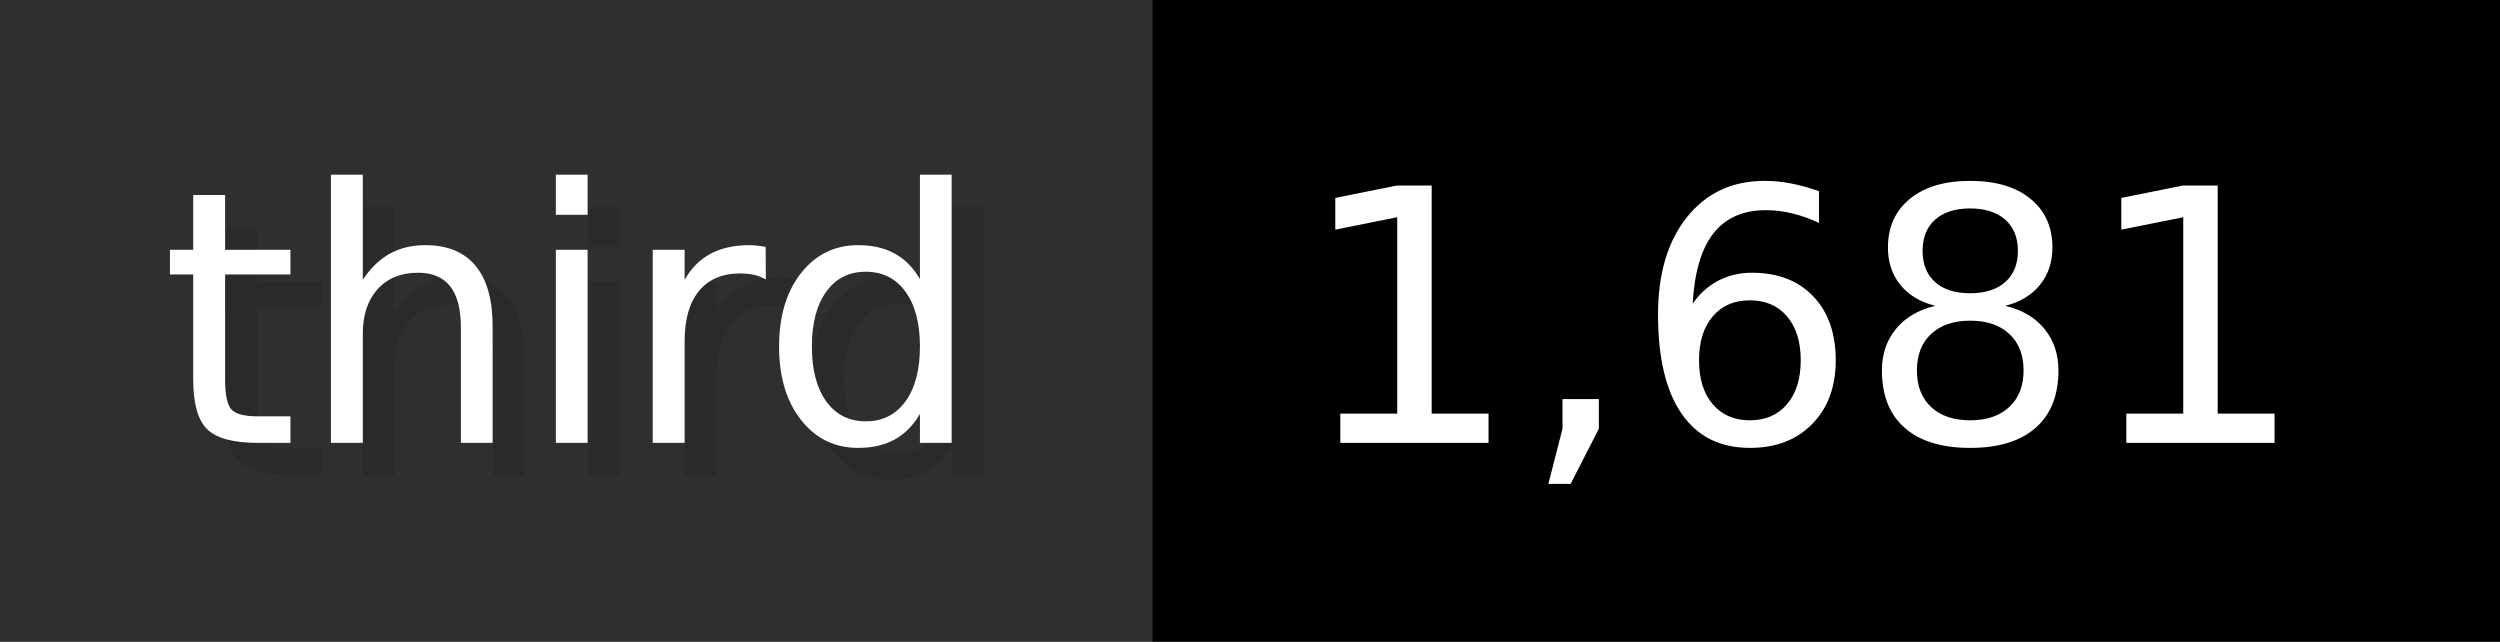
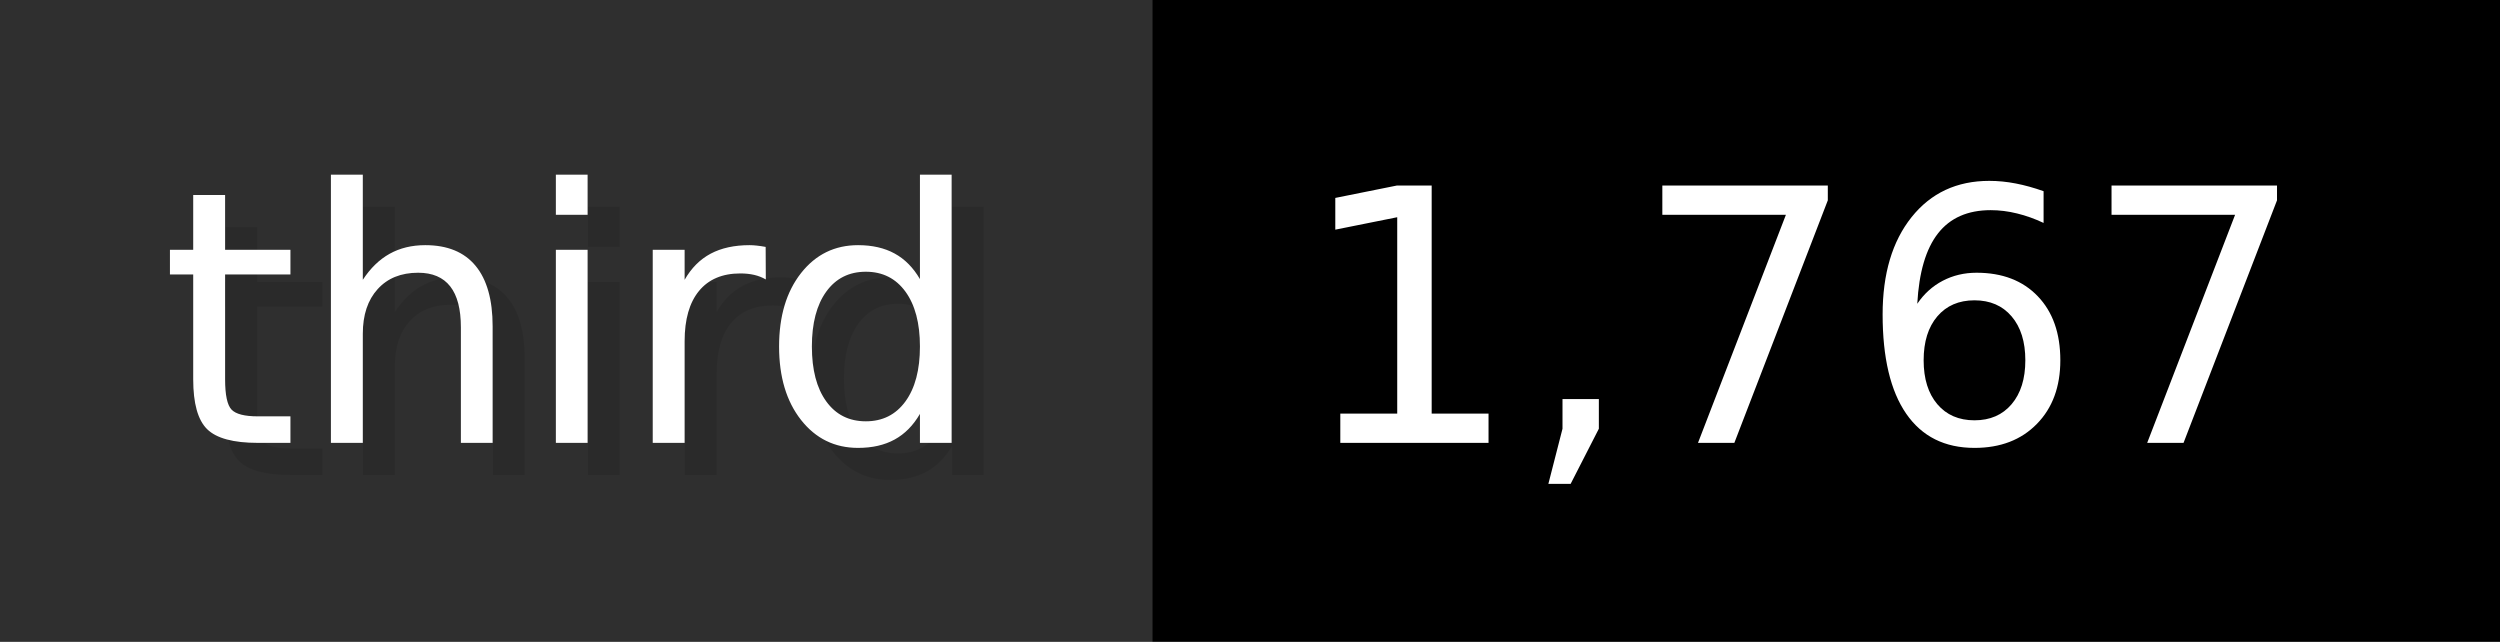
- <svg xmlns="http://www.w3.org/2000/svg" width="77.9" height="20" viewBox="0 0 779 200" role="img" aria-label="third: 1,681">
+ <svg xmlns="http://www.w3.org/2000/svg" width="77.9" height="20" viewBox="0 0 779 200" role="img" aria-label="third: 1,767">
  <g>
    <rect fill="#2F2F2F" width="359" height="200" />
    <rect fill="#" x="359" width="420" height="200" />
  </g>
  <g aria-hidden="true" fill="#fff" text-anchor="start" font-family="Verdana,DejaVu Sans,sans-serif" font-size="110">
    <text x="60" y="148" textLength="259" fill="#000" opacity="0.1">third</text>
    <text x="50" y="138" textLength="259">third</text>
-     <text x="414" y="148" textLength="320" fill="#000" opacity="0.1">1,681</text>
-     <text x="404" y="138" textLength="320">1,681</text>
+     <text x="414" y="148" textLength="320" fill="#000" opacity="0.1">1,767</text>
+     <text x="404" y="138" textLength="320">1,767</text>
  </g>
</svg>
